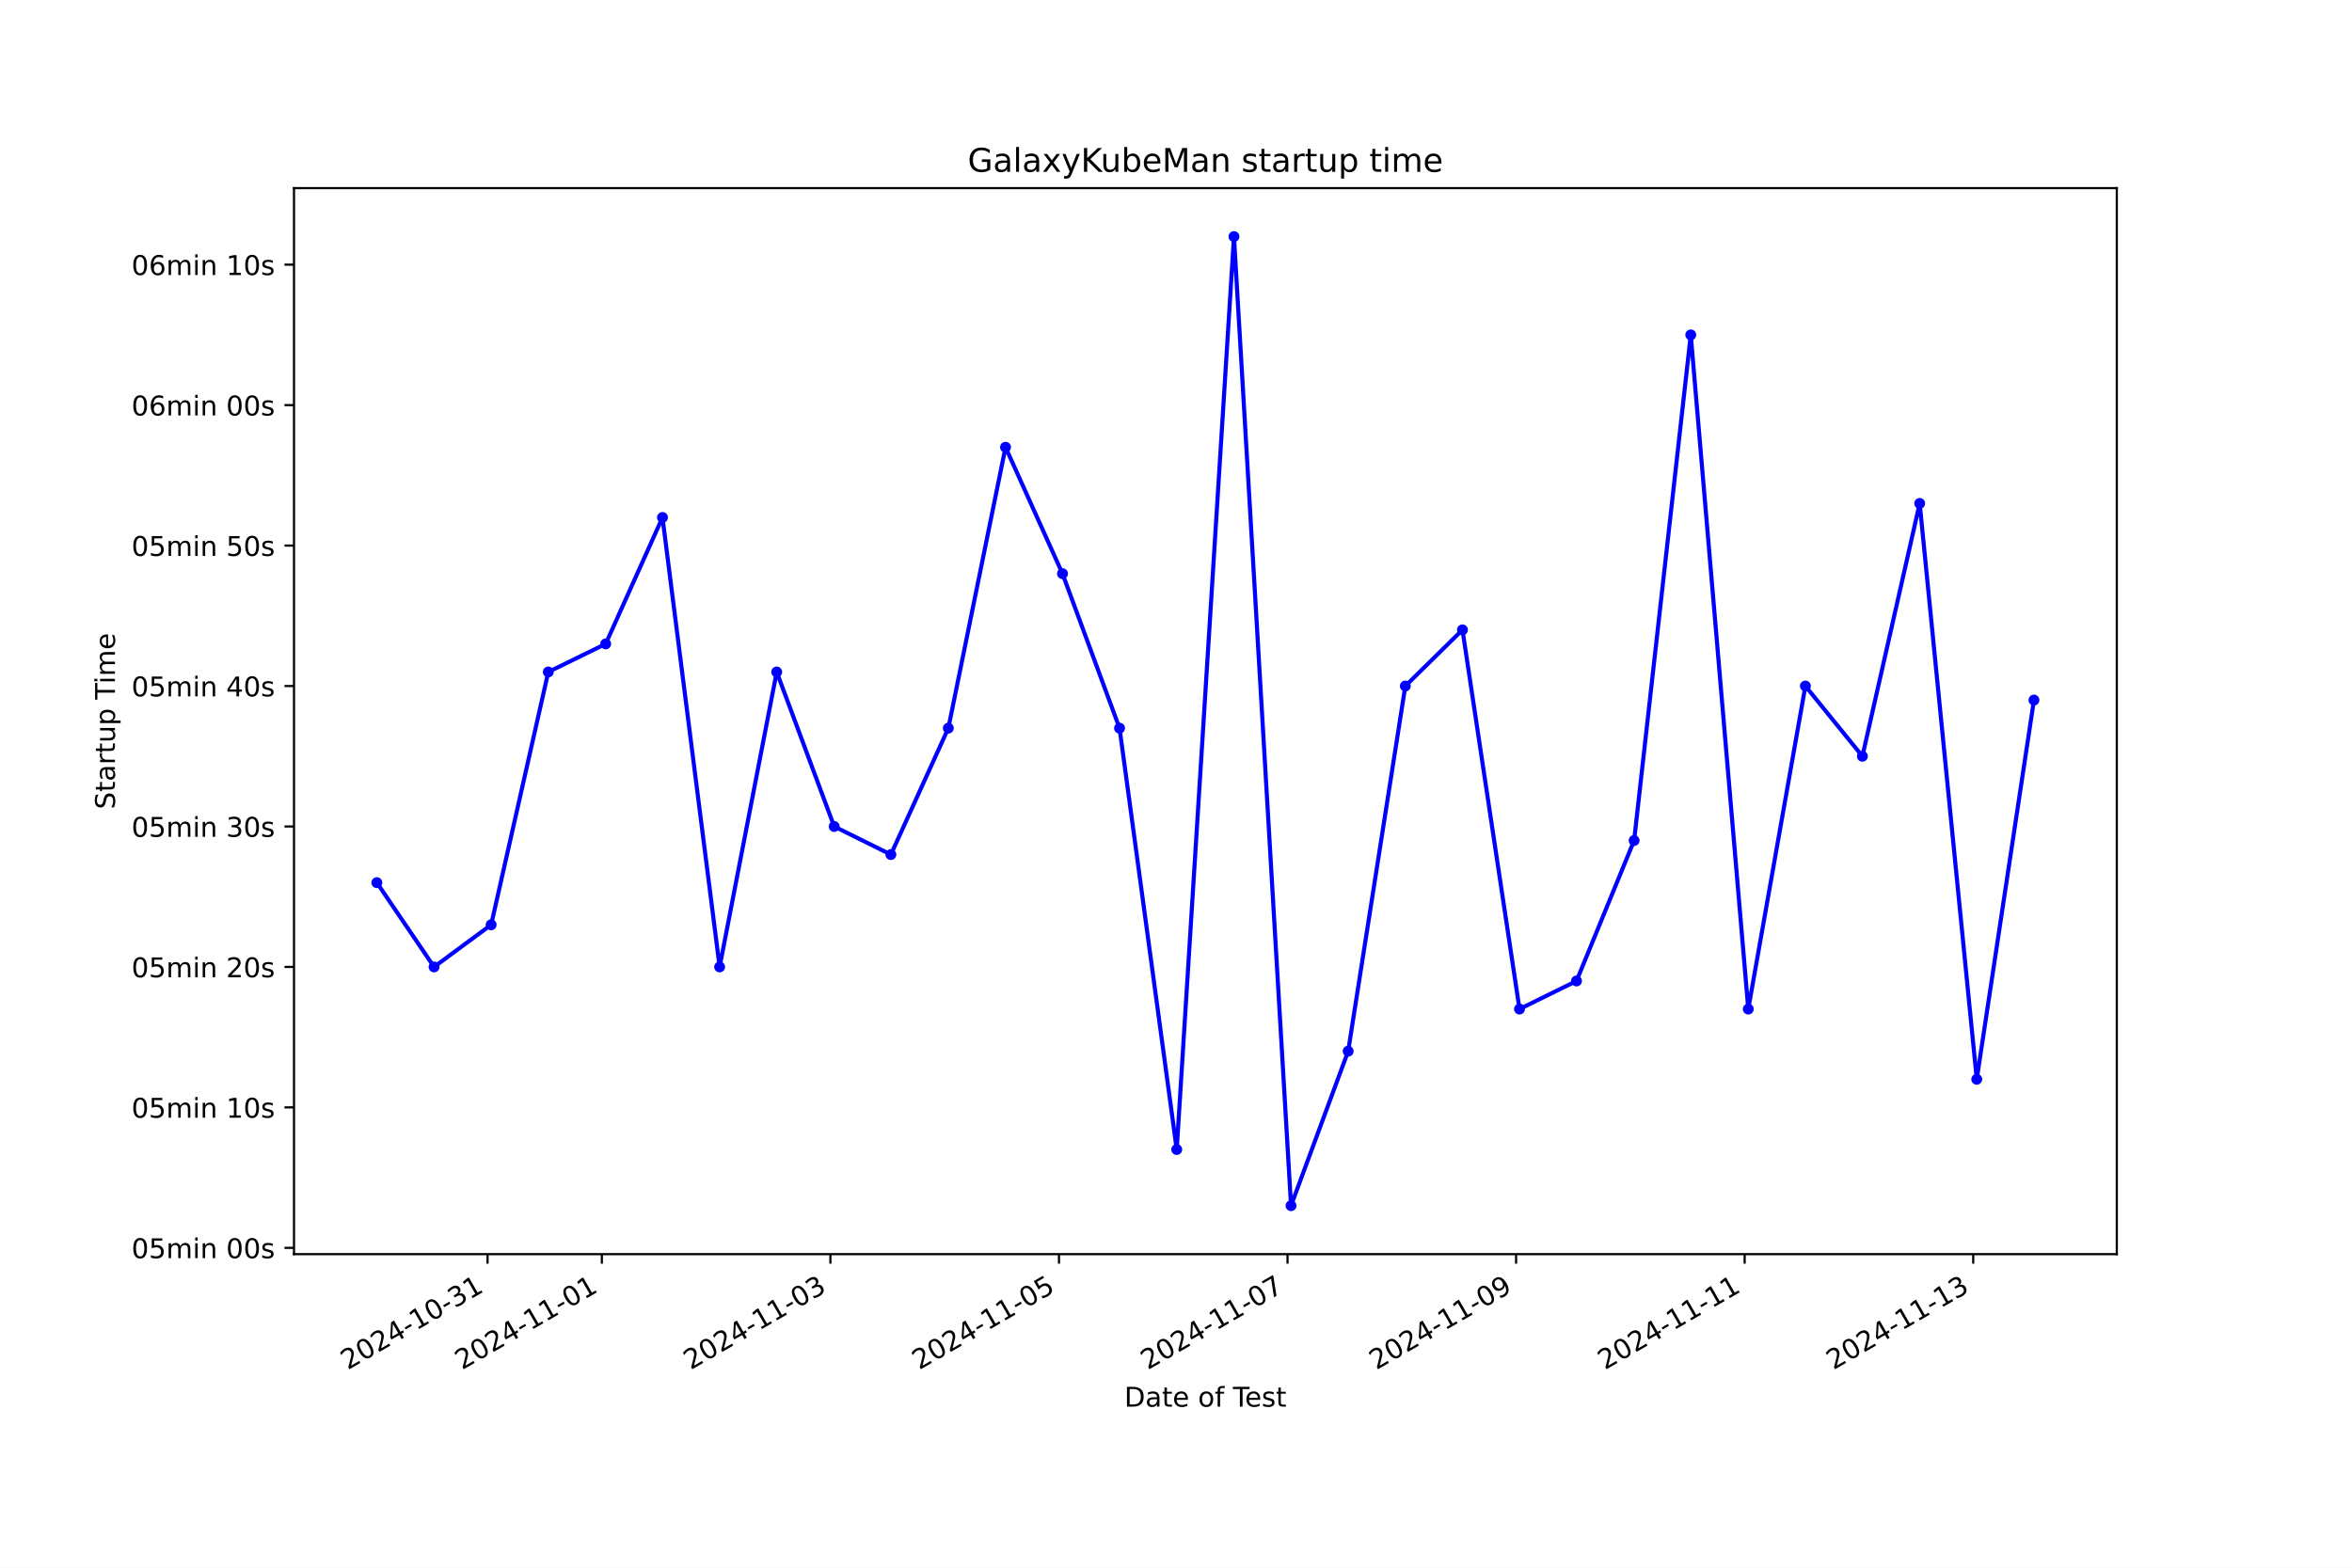
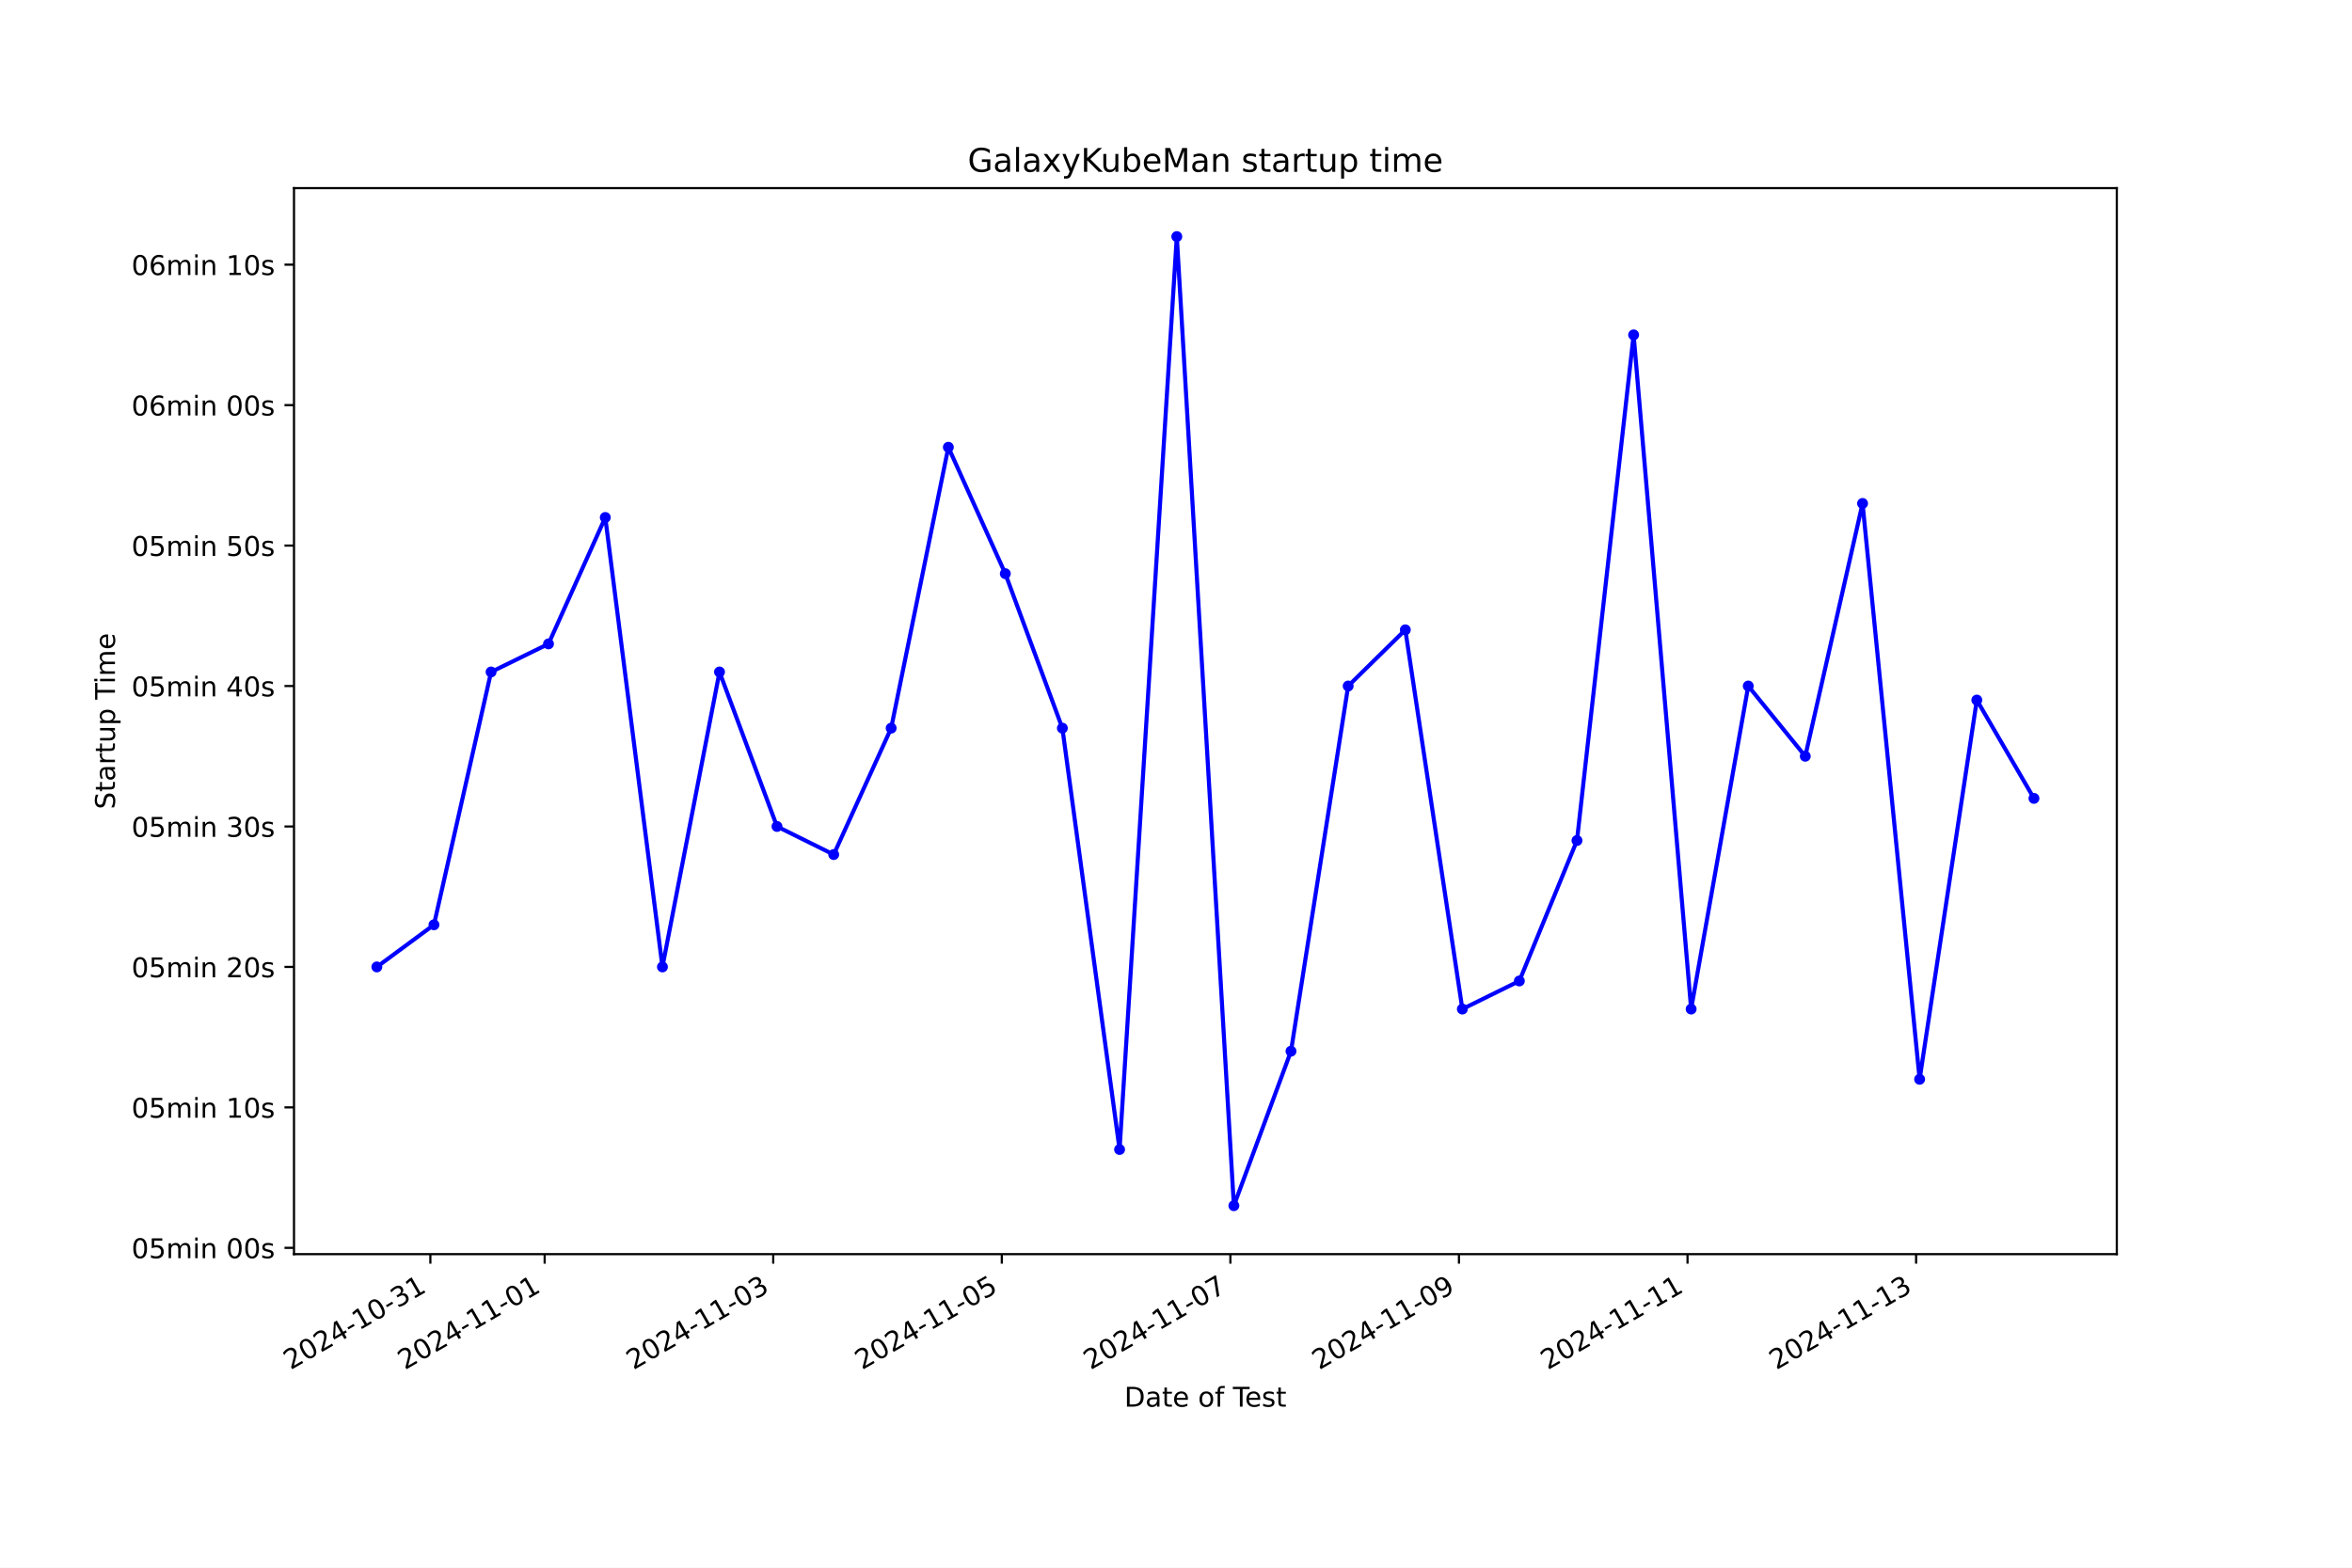
<svg xmlns="http://www.w3.org/2000/svg" xmlns:xlink="http://www.w3.org/1999/xlink" width="864pt" height="576pt" viewBox="0 0 864 576" version="1.1">
  <defs>
    <style type="text/css">*{stroke-linejoin: round; stroke-linecap: butt}</style>
  </defs>
  <g id="figure_1">
    <g id="patch_1">
      <path d="M 0 576  L 864 576  L 864 0  L 0 0  z " style="fill: #ffffff" />
    </g>
    <g id="axes_1">
      <g id="patch_2">
        <path d="M 108 460.8  L 777.6 460.8  L 777.6 69.12  L 108 69.12  z " style="fill: #ffffff" />
      </g>
      <g id="matplotlib.axis_1">
        <g id="xtick_1">
          <g id="line2d_1">
            <defs>
-               <path id="mef3ad60c32" d="M 0 0  L 0 3.5  " style="stroke: #000000; stroke-width: 0.8" />
+               <path id="m9aad380faa" d="M 0 0  L 0 3.5  " style="stroke: #000000; stroke-width: 0.8" />
            </defs>
            <g>
-               <use xlink:href="#mef3ad60c32" x="179.105" y="460.8" style="stroke: #000000; stroke-width: 0.8" />
+               <use xlink:href="#m9aad380faa" x="158.092" y="460.8" style="stroke: #000000; stroke-width: 0.8" />
            </g>
          </g>
          <g id="text_1">
-             <g transform="translate(127.7352 503.4383) rotate(-30) scale(0.1 -0.1)">
+             <g transform="translate(106.7223 503.4383) rotate(-30) scale(0.1 -0.1)">
              <defs>
                <path id="DejaVuSans-32" d="M 1228 531  L 3431 531  L 3431 0  L 469 0  L 469 531  Q 828 903 1448 1529  Q 2069 2156 2228 2338  Q 2531 2678 2651 2914  Q 2772 3150 2772 3378  Q 2772 3750 2511 3984  Q 2250 4219 1831 4219  Q 1534 4219 1204 4116  Q 875 4013 500 3803  L 500 4441  Q 881 4594 1212 4672  Q 1544 4750 1819 4750  Q 2544 4750 2975 4387  Q 3406 4025 3406 3419  Q 3406 3131 3298 2873  Q 3191 2616 2906 2266  Q 2828 2175 2409 1742  Q 1991 1309 1228 531  z " transform="scale(0.015625)" />
                <path id="DejaVuSans-30" d="M 2034 4250  Q 1547 4250 1301 3770  Q 1056 3291 1056 2328  Q 1056 1369 1301 889  Q 1547 409 2034 409  Q 2525 409 2770 889  Q 3016 1369 3016 2328  Q 3016 3291 2770 3770  Q 2525 4250 2034 4250  z M 2034 4750  Q 2819 4750 3233 4129  Q 3647 3509 3647 2328  Q 3647 1150 3233 529  Q 2819 -91 2034 -91  Q 1250 -91 836 529  Q 422 1150 422 2328  Q 422 3509 836 4129  Q 1250 4750 2034 4750  z " transform="scale(0.015625)" />
                <path id="DejaVuSans-34" d="M 2419 4116  L 825 1625  L 2419 1625  L 2419 4116  z M 2253 4666  L 3047 4666  L 3047 1625  L 3713 1625  L 3713 1100  L 3047 1100  L 3047 0  L 2419 0  L 2419 1100  L 313 1100  L 313 1709  L 2253 4666  z " transform="scale(0.015625)" />
                <path id="DejaVuSans-2d" d="M 313 2009  L 1997 2009  L 1997 1497  L 313 1497  L 313 2009  z " transform="scale(0.015625)" />
                <path id="DejaVuSans-31" d="M 794 531  L 1825 531  L 1825 4091  L 703 3866  L 703 4441  L 1819 4666  L 2450 4666  L 2450 531  L 3481 531  L 3481 0  L 794 0  L 794 531  z " transform="scale(0.015625)" />
                <path id="DejaVuSans-33" d="M 2597 2516  Q 3050 2419 3304 2112  Q 3559 1806 3559 1356  Q 3559 666 3084 287  Q 2609 -91 1734 -91  Q 1441 -91 1130 -33  Q 819 25 488 141  L 488 750  Q 750 597 1062 519  Q 1375 441 1716 441  Q 2309 441 2620 675  Q 2931 909 2931 1356  Q 2931 1769 2642 2001  Q 2353 2234 1838 2234  L 1294 2234  L 1294 2753  L 1863 2753  Q 2328 2753 2575 2939  Q 2822 3125 2822 3475  Q 2822 3834 2567 4026  Q 2313 4219 1838 4219  Q 1578 4219 1281 4162  Q 984 4106 628 3988  L 628 4550  Q 988 4650 1302 4700  Q 1616 4750 1894 4750  Q 2613 4750 3031 4423  Q 3450 4097 3450 3541  Q 3450 3153 3228 2886  Q 3006 2619 2597 2516  z " transform="scale(0.015625)" />
              </defs>
              <use xlink:href="#DejaVuSans-32" />
              <use xlink:href="#DejaVuSans-30" x="63.623" />
              <use xlink:href="#DejaVuSans-32" x="127.246" />
              <use xlink:href="#DejaVuSans-34" x="190.869" />
              <use xlink:href="#DejaVuSans-2d" x="254.492" />
              <use xlink:href="#DejaVuSans-31" x="290.576" />
              <use xlink:href="#DejaVuSans-30" x="354.199" />
              <use xlink:href="#DejaVuSans-2d" x="417.822" />
              <use xlink:href="#DejaVuSans-33" x="453.906" />
              <use xlink:href="#DejaVuSans-31" x="517.529" />
            </g>
          </g>
        </g>
        <g id="xtick_2">
          <g id="line2d_2">
            <g>
-               <use xlink:href="#mef3ad60c32" x="221.086" y="460.8" style="stroke: #000000; stroke-width: 0.8" />
+               <use xlink:href="#m9aad380faa" x="200.075" y="460.8" style="stroke: #000000; stroke-width: 0.8" />
            </g>
          </g>
          <g id="text_2">
-             <g transform="translate(169.7164 503.4383) rotate(-30) scale(0.1 -0.1)">
+             <g transform="translate(148.7057 503.4383) rotate(-30) scale(0.1 -0.1)">
              <use xlink:href="#DejaVuSans-32" />
              <use xlink:href="#DejaVuSans-30" x="63.623" />
              <use xlink:href="#DejaVuSans-32" x="127.246" />
              <use xlink:href="#DejaVuSans-34" x="190.869" />
              <use xlink:href="#DejaVuSans-2d" x="254.492" />
              <use xlink:href="#DejaVuSans-31" x="290.576" />
              <use xlink:href="#DejaVuSans-31" x="354.199" />
              <use xlink:href="#DejaVuSans-2d" x="417.822" />
              <use xlink:href="#DejaVuSans-30" x="453.906" />
              <use xlink:href="#DejaVuSans-31" x="517.529" />
            </g>
          </g>
        </g>
        <g id="xtick_3">
          <g id="line2d_3">
            <g>
-               <use xlink:href="#mef3ad60c32" x="305.048" y="460.8" style="stroke: #000000; stroke-width: 0.8" />
+               <use xlink:href="#m9aad380faa" x="284.042" y="460.8" style="stroke: #000000; stroke-width: 0.8" />
            </g>
          </g>
          <g id="text_3">
-             <g transform="translate(253.6788 503.4383) rotate(-30) scale(0.1 -0.1)">
+             <g transform="translate(232.6725 503.4383) rotate(-30) scale(0.1 -0.1)">
              <use xlink:href="#DejaVuSans-32" />
              <use xlink:href="#DejaVuSans-30" x="63.623" />
              <use xlink:href="#DejaVuSans-32" x="127.246" />
              <use xlink:href="#DejaVuSans-34" x="190.869" />
              <use xlink:href="#DejaVuSans-2d" x="254.492" />
              <use xlink:href="#DejaVuSans-31" x="290.576" />
              <use xlink:href="#DejaVuSans-31" x="354.199" />
              <use xlink:href="#DejaVuSans-2d" x="417.822" />
              <use xlink:href="#DejaVuSans-30" x="453.906" />
              <use xlink:href="#DejaVuSans-33" x="517.529" />
            </g>
          </g>
        </g>
        <g id="xtick_4">
          <g id="line2d_4">
            <g>
-               <use xlink:href="#mef3ad60c32" x="389.011" y="460.8" style="stroke: #000000; stroke-width: 0.8" />
+               <use xlink:href="#m9aad380faa" x="368.009" y="460.8" style="stroke: #000000; stroke-width: 0.8" />
            </g>
          </g>
          <g id="text_4">
-             <g transform="translate(337.6412 503.4383) rotate(-30) scale(0.1 -0.1)">
+             <g transform="translate(316.6394 503.4383) rotate(-30) scale(0.1 -0.1)">
              <defs>
                <path id="DejaVuSans-35" d="M 691 4666  L 3169 4666  L 3169 4134  L 1269 4134  L 1269 2991  Q 1406 3038 1543 3061  Q 1681 3084 1819 3084  Q 2600 3084 3056 2656  Q 3513 2228 3513 1497  Q 3513 744 3044 326  Q 2575 -91 1722 -91  Q 1428 -91 1123 -41  Q 819 9 494 109  L 494 744  Q 775 591 1075 516  Q 1375 441 1709 441  Q 2250 441 2565 725  Q 2881 1009 2881 1497  Q 2881 1984 2565 2268  Q 2250 2553 1709 2553  Q 1456 2553 1204 2497  Q 953 2441 691 2322  L 691 4666  z " transform="scale(0.015625)" />
              </defs>
              <use xlink:href="#DejaVuSans-32" />
              <use xlink:href="#DejaVuSans-30" x="63.623" />
              <use xlink:href="#DejaVuSans-32" x="127.246" />
              <use xlink:href="#DejaVuSans-34" x="190.869" />
              <use xlink:href="#DejaVuSans-2d" x="254.492" />
              <use xlink:href="#DejaVuSans-31" x="290.576" />
              <use xlink:href="#DejaVuSans-31" x="354.199" />
              <use xlink:href="#DejaVuSans-2d" x="417.822" />
              <use xlink:href="#DejaVuSans-30" x="453.906" />
              <use xlink:href="#DejaVuSans-35" x="517.529" />
            </g>
          </g>
        </g>
        <g id="xtick_5">
          <g id="line2d_5">
            <g>
-               <use xlink:href="#mef3ad60c32" x="472.973" y="460.8" style="stroke: #000000; stroke-width: 0.8" />
+               <use xlink:href="#m9aad380faa" x="451.976" y="460.8" style="stroke: #000000; stroke-width: 0.8" />
            </g>
          </g>
          <g id="text_5">
-             <g transform="translate(421.6036 503.4383) rotate(-30) scale(0.1 -0.1)">
+             <g transform="translate(400.6062 503.4383) rotate(-30) scale(0.1 -0.1)">
              <defs>
                <path id="DejaVuSans-37" d="M 525 4666  L 3525 4666  L 3525 4397  L 1831 0  L 1172 0  L 2766 4134  L 525 4134  L 525 4666  z " transform="scale(0.015625)" />
              </defs>
              <use xlink:href="#DejaVuSans-32" />
              <use xlink:href="#DejaVuSans-30" x="63.623" />
              <use xlink:href="#DejaVuSans-32" x="127.246" />
              <use xlink:href="#DejaVuSans-34" x="190.869" />
              <use xlink:href="#DejaVuSans-2d" x="254.492" />
              <use xlink:href="#DejaVuSans-31" x="290.576" />
              <use xlink:href="#DejaVuSans-31" x="354.199" />
              <use xlink:href="#DejaVuSans-2d" x="417.822" />
              <use xlink:href="#DejaVuSans-30" x="453.906" />
              <use xlink:href="#DejaVuSans-37" x="517.529" />
            </g>
          </g>
        </g>
        <g id="xtick_6">
          <g id="line2d_6">
            <g>
-               <use xlink:href="#mef3ad60c32" x="556.935" y="460.8" style="stroke: #000000; stroke-width: 0.8" />
+               <use xlink:href="#m9aad380faa" x="535.942" y="460.8" style="stroke: #000000; stroke-width: 0.8" />
            </g>
          </g>
          <g id="text_6">
-             <g transform="translate(505.5659 503.4383) rotate(-30) scale(0.1 -0.1)">
+             <g transform="translate(484.573 503.4383) rotate(-30) scale(0.1 -0.1)">
              <defs>
                <path id="DejaVuSans-39" d="M 703 97  L 703 672  Q 941 559 1184 500  Q 1428 441 1663 441  Q 2288 441 2617 861  Q 2947 1281 2994 2138  Q 2813 1869 2534 1725  Q 2256 1581 1919 1581  Q 1219 1581 811 2004  Q 403 2428 403 3163  Q 403 3881 828 4315  Q 1253 4750 1959 4750  Q 2769 4750 3195 4129  Q 3622 3509 3622 2328  Q 3622 1225 3098 567  Q 2575 -91 1691 -91  Q 1453 -91 1209 -44  Q 966 3 703 97  z M 1959 2075  Q 2384 2075 2632 2365  Q 2881 2656 2881 3163  Q 2881 3666 2632 3958  Q 2384 4250 1959 4250  Q 1534 4250 1286 3958  Q 1038 3666 1038 3163  Q 1038 2656 1286 2365  Q 1534 2075 1959 2075  z " transform="scale(0.015625)" />
              </defs>
              <use xlink:href="#DejaVuSans-32" />
              <use xlink:href="#DejaVuSans-30" x="63.623" />
              <use xlink:href="#DejaVuSans-32" x="127.246" />
              <use xlink:href="#DejaVuSans-34" x="190.869" />
              <use xlink:href="#DejaVuSans-2d" x="254.492" />
              <use xlink:href="#DejaVuSans-31" x="290.576" />
              <use xlink:href="#DejaVuSans-31" x="354.199" />
              <use xlink:href="#DejaVuSans-2d" x="417.822" />
              <use xlink:href="#DejaVuSans-30" x="453.906" />
              <use xlink:href="#DejaVuSans-39" x="517.529" />
            </g>
          </g>
        </g>
        <g id="xtick_7">
          <g id="line2d_7">
            <g>
-               <use xlink:href="#mef3ad60c32" x="640.898" y="460.8" style="stroke: #000000; stroke-width: 0.8" />
+               <use xlink:href="#m9aad380faa" x="619.909" y="460.8" style="stroke: #000000; stroke-width: 0.8" />
            </g>
          </g>
          <g id="text_7">
-             <g transform="translate(589.5283 503.4383) rotate(-30) scale(0.1 -0.1)">
+             <g transform="translate(568.5398 503.4383) rotate(-30) scale(0.1 -0.1)">
              <use xlink:href="#DejaVuSans-32" />
              <use xlink:href="#DejaVuSans-30" x="63.623" />
              <use xlink:href="#DejaVuSans-32" x="127.246" />
              <use xlink:href="#DejaVuSans-34" x="190.869" />
              <use xlink:href="#DejaVuSans-2d" x="254.492" />
              <use xlink:href="#DejaVuSans-31" x="290.576" />
              <use xlink:href="#DejaVuSans-31" x="354.199" />
              <use xlink:href="#DejaVuSans-2d" x="417.822" />
              <use xlink:href="#DejaVuSans-31" x="453.906" />
              <use xlink:href="#DejaVuSans-31" x="517.529" />
            </g>
          </g>
        </g>
        <g id="xtick_8">
          <g id="line2d_8">
            <g>
-               <use xlink:href="#mef3ad60c32" x="724.86" y="460.8" style="stroke: #000000; stroke-width: 0.8" />
+               <use xlink:href="#m9aad380faa" x="703.876" y="460.8" style="stroke: #000000; stroke-width: 0.8" />
            </g>
          </g>
          <g id="text_8">
-             <g transform="translate(673.4907 503.4383) rotate(-30) scale(0.1 -0.1)">
+             <g transform="translate(652.5066 503.4383) rotate(-30) scale(0.1 -0.1)">
              <use xlink:href="#DejaVuSans-32" />
              <use xlink:href="#DejaVuSans-30" x="63.623" />
              <use xlink:href="#DejaVuSans-32" x="127.246" />
              <use xlink:href="#DejaVuSans-34" x="190.869" />
              <use xlink:href="#DejaVuSans-2d" x="254.492" />
              <use xlink:href="#DejaVuSans-31" x="290.576" />
              <use xlink:href="#DejaVuSans-31" x="354.199" />
              <use xlink:href="#DejaVuSans-2d" x="417.822" />
              <use xlink:href="#DejaVuSans-31" x="453.906" />
              <use xlink:href="#DejaVuSans-33" x="517.529" />
            </g>
          </g>
        </g>
        <g id="text_9">
          <g transform="translate(413.0063 516.8378) scale(0.1 -0.1)">
            <defs>
              <path id="DejaVuSans-44" d="M 1259 4147  L 1259 519  L 2022 519  Q 2988 519 3436 956  Q 3884 1394 3884 2338  Q 3884 3275 3436 3711  Q 2988 4147 2022 4147  L 1259 4147  z M 628 4666  L 1925 4666  Q 3281 4666 3915 4102  Q 4550 3538 4550 2338  Q 4550 1131 3912 565  Q 3275 0 1925 0  L 628 0  L 628 4666  z " transform="scale(0.015625)" />
              <path id="DejaVuSans-61" d="M 2194 1759  Q 1497 1759 1228 1600  Q 959 1441 959 1056  Q 959 750 1161 570  Q 1363 391 1709 391  Q 2188 391 2477 730  Q 2766 1069 2766 1631  L 2766 1759  L 2194 1759  z M 3341 1997  L 3341 0  L 2766 0  L 2766 531  Q 2569 213 2275 61  Q 1981 -91 1556 -91  Q 1019 -91 701 211  Q 384 513 384 1019  Q 384 1609 779 1909  Q 1175 2209 1959 2209  L 2766 2209  L 2766 2266  Q 2766 2663 2505 2880  Q 2244 3097 1772 3097  Q 1472 3097 1187 3025  Q 903 2953 641 2809  L 641 3341  Q 956 3463 1253 3523  Q 1550 3584 1831 3584  Q 2591 3584 2966 3190  Q 3341 2797 3341 1997  z " transform="scale(0.015625)" />
              <path id="DejaVuSans-74" d="M 1172 4494  L 1172 3500  L 2356 3500  L 2356 3053  L 1172 3053  L 1172 1153  Q 1172 725 1289 603  Q 1406 481 1766 481  L 2356 481  L 2356 0  L 1766 0  Q 1100 0 847 248  Q 594 497 594 1153  L 594 3053  L 172 3053  L 172 3500  L 594 3500  L 594 4494  L 1172 4494  z " transform="scale(0.015625)" />
              <path id="DejaVuSans-65" d="M 3597 1894  L 3597 1613  L 953 1613  Q 991 1019 1311 708  Q 1631 397 2203 397  Q 2534 397 2845 478  Q 3156 559 3463 722  L 3463 178  Q 3153 47 2828 -22  Q 2503 -91 2169 -91  Q 1331 -91 842 396  Q 353 884 353 1716  Q 353 2575 817 3079  Q 1281 3584 2069 3584  Q 2775 3584 3186 3129  Q 3597 2675 3597 1894  z M 3022 2063  Q 3016 2534 2758 2815  Q 2500 3097 2075 3097  Q 1594 3097 1305 2825  Q 1016 2553 972 2059  L 3022 2063  z " transform="scale(0.015625)" />
              <path id="DejaVuSans-20" transform="scale(0.015625)" />
              <path id="DejaVuSans-6f" d="M 1959 3097  Q 1497 3097 1228 2736  Q 959 2375 959 1747  Q 959 1119 1226 758  Q 1494 397 1959 397  Q 2419 397 2687 759  Q 2956 1122 2956 1747  Q 2956 2369 2687 2733  Q 2419 3097 1959 3097  z M 1959 3584  Q 2709 3584 3137 3096  Q 3566 2609 3566 1747  Q 3566 888 3137 398  Q 2709 -91 1959 -91  Q 1206 -91 779 398  Q 353 888 353 1747  Q 353 2609 779 3096  Q 1206 3584 1959 3584  z " transform="scale(0.015625)" />
              <path id="DejaVuSans-66" d="M 2375 4863  L 2375 4384  L 1825 4384  Q 1516 4384 1395 4259  Q 1275 4134 1275 3809  L 1275 3500  L 2222 3500  L 2222 3053  L 1275 3053  L 1275 0  L 697 0  L 697 3053  L 147 3053  L 147 3500  L 697 3500  L 697 3744  Q 697 4328 969 4595  Q 1241 4863 1831 4863  L 2375 4863  z " transform="scale(0.015625)" />
              <path id="DejaVuSans-54" d="M -19 4666  L 3928 4666  L 3928 4134  L 2272 4134  L 2272 0  L 1638 0  L 1638 4134  L -19 4134  L -19 4666  z " transform="scale(0.015625)" />
              <path id="DejaVuSans-73" d="M 2834 3397  L 2834 2853  Q 2591 2978 2328 3040  Q 2066 3103 1784 3103  Q 1356 3103 1142 2972  Q 928 2841 928 2578  Q 928 2378 1081 2264  Q 1234 2150 1697 2047  L 1894 2003  Q 2506 1872 2764 1633  Q 3022 1394 3022 966  Q 3022 478 2636 193  Q 2250 -91 1575 -91  Q 1294 -91 989 -36  Q 684 19 347 128  L 347 722  Q 666 556 975 473  Q 1284 391 1588 391  Q 1994 391 2212 530  Q 2431 669 2431 922  Q 2431 1156 2273 1281  Q 2116 1406 1581 1522  L 1381 1569  Q 847 1681 609 1914  Q 372 2147 372 2553  Q 372 3047 722 3315  Q 1072 3584 1716 3584  Q 2034 3584 2315 3537  Q 2597 3491 2834 3397  z " transform="scale(0.015625)" />
            </defs>
            <use xlink:href="#DejaVuSans-44" />
            <use xlink:href="#DejaVuSans-61" x="77.002" />
            <use xlink:href="#DejaVuSans-74" x="138.281" />
            <use xlink:href="#DejaVuSans-65" x="177.49" />
            <use xlink:href="#DejaVuSans-20" x="239.014" />
            <use xlink:href="#DejaVuSans-6f" x="270.801" />
            <use xlink:href="#DejaVuSans-66" x="331.982" />
            <use xlink:href="#DejaVuSans-20" x="367.188" />
            <use xlink:href="#DejaVuSans-54" x="398.975" />
            <use xlink:href="#DejaVuSans-65" x="443.059" />
            <use xlink:href="#DejaVuSans-73" x="504.582" />
            <use xlink:href="#DejaVuSans-74" x="556.682" />
          </g>
        </g>
      </g>
      <g id="matplotlib.axis_2">
        <g id="ytick_1">
          <g id="line2d_9">
            <defs>
-               <path id="m9af264b11c" d="M 0 0  L -3.5 0  " style="stroke: #000000; stroke-width: 0.8" />
+               <path id="ma26733ba04" d="M 0 0  L -3.5 0  " style="stroke: #000000; stroke-width: 0.8" />
            </defs>
            <g>
-               <use xlink:href="#m9af264b11c" x="108" y="458.478" style="stroke: #000000; stroke-width: 0.8" />
+               <use xlink:href="#ma26733ba04" x="108" y="458.478" style="stroke: #000000; stroke-width: 0.8" />
            </g>
          </g>
          <g id="text_10">
            <g transform="translate(48.30625 462.277) scale(0.1 -0.1)">
              <defs>
                <path id="DejaVuSans-6d" d="M 3328 2828  Q 3544 3216 3844 3400  Q 4144 3584 4550 3584  Q 5097 3584 5394 3201  Q 5691 2819 5691 2113  L 5691 0  L 5113 0  L 5113 2094  Q 5113 2597 4934 2840  Q 4756 3084 4391 3084  Q 3944 3084 3684 2787  Q 3425 2491 3425 1978  L 3425 0  L 2847 0  L 2847 2094  Q 2847 2600 2669 2842  Q 2491 3084 2119 3084  Q 1678 3084 1418 2786  Q 1159 2488 1159 1978  L 1159 0  L 581 0  L 581 3500  L 1159 3500  L 1159 2956  Q 1356 3278 1631 3431  Q 1906 3584 2284 3584  Q 2666 3584 2933 3390  Q 3200 3197 3328 2828  z " transform="scale(0.015625)" />
                <path id="DejaVuSans-69" d="M 603 3500  L 1178 3500  L 1178 0  L 603 0  L 603 3500  z M 603 4863  L 1178 4863  L 1178 4134  L 603 4134  L 603 4863  z " transform="scale(0.015625)" />
                <path id="DejaVuSans-6e" d="M 3513 2113  L 3513 0  L 2938 0  L 2938 2094  Q 2938 2591 2744 2837  Q 2550 3084 2163 3084  Q 1697 3084 1428 2787  Q 1159 2491 1159 1978  L 1159 0  L 581 0  L 581 3500  L 1159 3500  L 1159 2956  Q 1366 3272 1645 3428  Q 1925 3584 2291 3584  Q 2894 3584 3203 3211  Q 3513 2838 3513 2113  z " transform="scale(0.015625)" />
              </defs>
              <use xlink:href="#DejaVuSans-30" />
              <use xlink:href="#DejaVuSans-35" x="63.623" />
              <use xlink:href="#DejaVuSans-6d" x="127.246" />
              <use xlink:href="#DejaVuSans-69" x="224.658" />
              <use xlink:href="#DejaVuSans-6e" x="252.441" />
              <use xlink:href="#DejaVuSans-20" x="315.82" />
              <use xlink:href="#DejaVuSans-30" x="347.607" />
              <use xlink:href="#DejaVuSans-30" x="411.23" />
              <use xlink:href="#DejaVuSans-73" x="474.854" />
            </g>
          </g>
        </g>
        <g id="ytick_2">
          <g id="line2d_10">
            <g>
-               <use xlink:href="#m9af264b11c" x="108" y="406.873" style="stroke: #000000; stroke-width: 0.8" />
+               <use xlink:href="#ma26733ba04" x="108" y="406.873" style="stroke: #000000; stroke-width: 0.8" />
            </g>
          </g>
          <g id="text_11">
            <g transform="translate(48.30625 410.6723) scale(0.1 -0.1)">
              <use xlink:href="#DejaVuSans-30" />
              <use xlink:href="#DejaVuSans-35" x="63.623" />
              <use xlink:href="#DejaVuSans-6d" x="127.246" />
              <use xlink:href="#DejaVuSans-69" x="224.658" />
              <use xlink:href="#DejaVuSans-6e" x="252.441" />
              <use xlink:href="#DejaVuSans-20" x="315.82" />
              <use xlink:href="#DejaVuSans-31" x="347.607" />
              <use xlink:href="#DejaVuSans-30" x="411.23" />
              <use xlink:href="#DejaVuSans-73" x="474.854" />
            </g>
          </g>
        </g>
        <g id="ytick_3">
          <g id="line2d_11">
            <g>
-               <use xlink:href="#m9af264b11c" x="108" y="355.268" style="stroke: #000000; stroke-width: 0.8" />
+               <use xlink:href="#ma26733ba04" x="108" y="355.268" style="stroke: #000000; stroke-width: 0.8" />
            </g>
          </g>
          <g id="text_12">
            <g transform="translate(48.30625 359.0675) scale(0.1 -0.1)">
              <use xlink:href="#DejaVuSans-30" />
              <use xlink:href="#DejaVuSans-35" x="63.623" />
              <use xlink:href="#DejaVuSans-6d" x="127.246" />
              <use xlink:href="#DejaVuSans-69" x="224.658" />
              <use xlink:href="#DejaVuSans-6e" x="252.441" />
              <use xlink:href="#DejaVuSans-20" x="315.82" />
              <use xlink:href="#DejaVuSans-32" x="347.607" />
              <use xlink:href="#DejaVuSans-30" x="411.23" />
              <use xlink:href="#DejaVuSans-73" x="474.854" />
            </g>
          </g>
        </g>
        <g id="ytick_4">
          <g id="line2d_12">
            <g>
-               <use xlink:href="#m9af264b11c" x="108" y="303.664" style="stroke: #000000; stroke-width: 0.8" />
+               <use xlink:href="#ma26733ba04" x="108" y="303.664" style="stroke: #000000; stroke-width: 0.8" />
            </g>
          </g>
          <g id="text_13">
            <g transform="translate(48.30625 307.4628) scale(0.1 -0.1)">
              <use xlink:href="#DejaVuSans-30" />
              <use xlink:href="#DejaVuSans-35" x="63.623" />
              <use xlink:href="#DejaVuSans-6d" x="127.246" />
              <use xlink:href="#DejaVuSans-69" x="224.658" />
              <use xlink:href="#DejaVuSans-6e" x="252.441" />
              <use xlink:href="#DejaVuSans-20" x="315.82" />
              <use xlink:href="#DejaVuSans-33" x="347.607" />
              <use xlink:href="#DejaVuSans-30" x="411.23" />
              <use xlink:href="#DejaVuSans-73" x="474.854" />
            </g>
          </g>
        </g>
        <g id="ytick_5">
          <g id="line2d_13">
            <g>
-               <use xlink:href="#m9af264b11c" x="108" y="252.059" style="stroke: #000000; stroke-width: 0.8" />
+               <use xlink:href="#ma26733ba04" x="108" y="252.059" style="stroke: #000000; stroke-width: 0.8" />
            </g>
          </g>
          <g id="text_14">
            <g transform="translate(48.30625 255.858) scale(0.1 -0.1)">
              <use xlink:href="#DejaVuSans-30" />
              <use xlink:href="#DejaVuSans-35" x="63.623" />
              <use xlink:href="#DejaVuSans-6d" x="127.246" />
              <use xlink:href="#DejaVuSans-69" x="224.658" />
              <use xlink:href="#DejaVuSans-6e" x="252.441" />
              <use xlink:href="#DejaVuSans-20" x="315.82" />
              <use xlink:href="#DejaVuSans-34" x="347.607" />
              <use xlink:href="#DejaVuSans-30" x="411.23" />
              <use xlink:href="#DejaVuSans-73" x="474.854" />
            </g>
          </g>
        </g>
        <g id="ytick_6">
          <g id="line2d_14">
            <g>
-               <use xlink:href="#m9af264b11c" x="108" y="200.454" style="stroke: #000000; stroke-width: 0.8" />
+               <use xlink:href="#ma26733ba04" x="108" y="200.454" style="stroke: #000000; stroke-width: 0.8" />
            </g>
          </g>
          <g id="text_15">
            <g transform="translate(48.30625 204.2533) scale(0.1 -0.1)">
              <use xlink:href="#DejaVuSans-30" />
              <use xlink:href="#DejaVuSans-35" x="63.623" />
              <use xlink:href="#DejaVuSans-6d" x="127.246" />
              <use xlink:href="#DejaVuSans-69" x="224.658" />
              <use xlink:href="#DejaVuSans-6e" x="252.441" />
              <use xlink:href="#DejaVuSans-20" x="315.82" />
              <use xlink:href="#DejaVuSans-35" x="347.607" />
              <use xlink:href="#DejaVuSans-30" x="411.23" />
              <use xlink:href="#DejaVuSans-73" x="474.854" />
            </g>
          </g>
        </g>
        <g id="ytick_7">
          <g id="line2d_15">
            <g>
-               <use xlink:href="#m9af264b11c" x="108" y="148.849" style="stroke: #000000; stroke-width: 0.8" />
+               <use xlink:href="#ma26733ba04" x="108" y="148.849" style="stroke: #000000; stroke-width: 0.8" />
            </g>
          </g>
          <g id="text_16">
            <g transform="translate(48.30625 152.6485) scale(0.1 -0.1)">
              <defs>
                <path id="DejaVuSans-36" d="M 2113 2584  Q 1688 2584 1439 2293  Q 1191 2003 1191 1497  Q 1191 994 1439 701  Q 1688 409 2113 409  Q 2538 409 2786 701  Q 3034 994 3034 1497  Q 3034 2003 2786 2293  Q 2538 2584 2113 2584  z M 3366 4563  L 3366 3988  Q 3128 4100 2886 4159  Q 2644 4219 2406 4219  Q 1781 4219 1451 3797  Q 1122 3375 1075 2522  Q 1259 2794 1537 2939  Q 1816 3084 2150 3084  Q 2853 3084 3261 2657  Q 3669 2231 3669 1497  Q 3669 778 3244 343  Q 2819 -91 2113 -91  Q 1303 -91 875 529  Q 447 1150 447 2328  Q 447 3434 972 4092  Q 1497 4750 2381 4750  Q 2619 4750 2861 4703  Q 3103 4656 3366 4563  z " transform="scale(0.015625)" />
              </defs>
              <use xlink:href="#DejaVuSans-30" />
              <use xlink:href="#DejaVuSans-36" x="63.623" />
              <use xlink:href="#DejaVuSans-6d" x="127.246" />
              <use xlink:href="#DejaVuSans-69" x="224.658" />
              <use xlink:href="#DejaVuSans-6e" x="252.441" />
              <use xlink:href="#DejaVuSans-20" x="315.82" />
              <use xlink:href="#DejaVuSans-30" x="347.607" />
              <use xlink:href="#DejaVuSans-30" x="411.23" />
              <use xlink:href="#DejaVuSans-73" x="474.854" />
            </g>
          </g>
        </g>
        <g id="ytick_8">
          <g id="line2d_16">
            <g>
-               <use xlink:href="#m9af264b11c" x="108" y="97.245" style="stroke: #000000; stroke-width: 0.8" />
+               <use xlink:href="#ma26733ba04" x="108" y="97.245" style="stroke: #000000; stroke-width: 0.8" />
            </g>
          </g>
          <g id="text_17">
            <g transform="translate(48.30625 101.0438) scale(0.1 -0.1)">
              <use xlink:href="#DejaVuSans-30" />
              <use xlink:href="#DejaVuSans-36" x="63.623" />
              <use xlink:href="#DejaVuSans-6d" x="127.246" />
              <use xlink:href="#DejaVuSans-69" x="224.658" />
              <use xlink:href="#DejaVuSans-6e" x="252.441" />
              <use xlink:href="#DejaVuSans-20" x="315.82" />
              <use xlink:href="#DejaVuSans-31" x="347.607" />
              <use xlink:href="#DejaVuSans-30" x="411.23" />
              <use xlink:href="#DejaVuSans-73" x="474.854" />
            </g>
          </g>
        </g>
        <g id="text_18">
          <g transform="translate(42.22656 297.3397) rotate(-90) scale(0.1 -0.1)">
            <defs>
              <path id="DejaVuSans-53" d="M 3425 4513  L 3425 3897  Q 3066 4069 2747 4153  Q 2428 4238 2131 4238  Q 1616 4238 1336 4038  Q 1056 3838 1056 3469  Q 1056 3159 1242 3001  Q 1428 2844 1947 2747  L 2328 2669  Q 3034 2534 3370 2195  Q 3706 1856 3706 1288  Q 3706 609 3251 259  Q 2797 -91 1919 -91  Q 1588 -91 1214 -16  Q 841 59 441 206  L 441 856  Q 825 641 1194 531  Q 1563 422 1919 422  Q 2459 422 2753 634  Q 3047 847 3047 1241  Q 3047 1584 2836 1778  Q 2625 1972 2144 2069  L 1759 2144  Q 1053 2284 737 2584  Q 422 2884 422 3419  Q 422 4038 858 4394  Q 1294 4750 2059 4750  Q 2388 4750 2728 4690  Q 3069 4631 3425 4513  z " transform="scale(0.015625)" />
              <path id="DejaVuSans-72" d="M 2631 2963  Q 2534 3019 2420 3045  Q 2306 3072 2169 3072  Q 1681 3072 1420 2755  Q 1159 2438 1159 1844  L 1159 0  L 581 0  L 581 3500  L 1159 3500  L 1159 2956  Q 1341 3275 1631 3429  Q 1922 3584 2338 3584  Q 2397 3584 2469 3576  Q 2541 3569 2628 3553  L 2631 2963  z " transform="scale(0.015625)" />
              <path id="DejaVuSans-75" d="M 544 1381  L 544 3500  L 1119 3500  L 1119 1403  Q 1119 906 1312 657  Q 1506 409 1894 409  Q 2359 409 2629 706  Q 2900 1003 2900 1516  L 2900 3500  L 3475 3500  L 3475 0  L 2900 0  L 2900 538  Q 2691 219 2414 64  Q 2138 -91 1772 -91  Q 1169 -91 856 284  Q 544 659 544 1381  z M 1991 3584  L 1991 3584  z " transform="scale(0.015625)" />
              <path id="DejaVuSans-70" d="M 1159 525  L 1159 -1331  L 581 -1331  L 581 3500  L 1159 3500  L 1159 2969  Q 1341 3281 1617 3432  Q 1894 3584 2278 3584  Q 2916 3584 3314 3078  Q 3713 2572 3713 1747  Q 3713 922 3314 415  Q 2916 -91 2278 -91  Q 1894 -91 1617 61  Q 1341 213 1159 525  z M 3116 1747  Q 3116 2381 2855 2742  Q 2594 3103 2138 3103  Q 1681 3103 1420 2742  Q 1159 2381 1159 1747  Q 1159 1113 1420 752  Q 1681 391 2138 391  Q 2594 391 2855 752  Q 3116 1113 3116 1747  z " transform="scale(0.015625)" />
            </defs>
            <use xlink:href="#DejaVuSans-53" />
            <use xlink:href="#DejaVuSans-74" x="63.477" />
            <use xlink:href="#DejaVuSans-61" x="102.686" />
            <use xlink:href="#DejaVuSans-72" x="163.965" />
            <use xlink:href="#DejaVuSans-74" x="205.078" />
            <use xlink:href="#DejaVuSans-75" x="244.287" />
            <use xlink:href="#DejaVuSans-70" x="307.666" />
            <use xlink:href="#DejaVuSans-20" x="371.143" />
            <use xlink:href="#DejaVuSans-54" x="402.93" />
            <use xlink:href="#DejaVuSans-69" x="460.889" />
            <use xlink:href="#DejaVuSans-6d" x="488.672" />
            <use xlink:href="#DejaVuSans-65" x="586.084" />
          </g>
        </g>
      </g>
      <g id="line2d_17">
-         <path d="M 747.164 257.219  L 726.154 396.552  L 705.191 184.973  L 684.145 277.861  L 663.205 252.059  L 642.223 370.75  L 621.098 123.047  L 600.288 308.824  L 579.123 360.429  L 558.185 370.75  L 537.234 231.417  L 516.242 252.059  L 495.243 386.231  L 474.259 442.996  L 453.293 86.924  L 432.272 422.354  L 411.259 267.54  L 390.301 210.775  L 369.378 164.331  L 348.369 267.54  L 327.264 313.985  L 306.437 303.664  L 285.319 246.898  L 264.354 355.268  L 243.359 190.133  L 222.498 236.577  L 201.412 246.898  L 180.422 339.787  L 159.45 355.268  L 138.436 324.305  " clip-path="url(#p6f5300ea8e)" style="fill: none; stroke: #0000ff; stroke-width: 1.5; stroke-linecap: square" />
+         <path d="M 747.164 293.343  L 726.181 257.219  L 705.17 396.552  L 684.206 184.973  L 663.159 277.861  L 642.217 252.059  L 621.235 370.75  L 600.108 123.047  L 579.298 308.824  L 558.131 360.429  L 537.192 370.75  L 516.24 231.417  L 495.247 252.059  L 474.247 386.231  L 453.262 442.996  L 432.294 86.924  L 411.273 422.354  L 390.258 267.54  L 369.299 210.775  L 348.375 164.331  L 327.365 267.54  L 306.259 313.985  L 285.431 303.664  L 264.311 246.898  L 243.346 355.268  L 222.35 190.133  L 201.488 236.577  L 180.4 246.898  L 159.409 339.787  L 138.436 355.268  " clip-path="url(#pa0e8d02063)" style="fill: none; stroke: #0000ff; stroke-width: 1.5; stroke-linecap: square" />
        <defs>
-           <path id="me809460dbd" d="M 0 1.5  C 0.398 1.5 0.779 1.342 1.061 1.061  C 1.342 0.779 1.5 0.398 1.5 0  C 1.5 -0.398 1.342 -0.779 1.061 -1.061  C 0.779 -1.342 0.398 -1.5 0 -1.5  C -0.398 -1.5 -0.779 -1.342 -1.061 -1.061  C -1.342 -0.779 -1.5 -0.398 -1.5 0  C -1.5 0.398 -1.342 0.779 -1.061 1.061  C -0.779 1.342 -0.398 1.5 0 1.5  z " style="stroke: #0000ff" />
+           <path id="m7bd0f24b34" d="M 0 1.5  C 0.398 1.5 0.779 1.342 1.061 1.061  C 1.342 0.779 1.5 0.398 1.5 0  C 1.5 -0.398 1.342 -0.779 1.061 -1.061  C 0.779 -1.342 0.398 -1.5 0 -1.5  C -0.398 -1.5 -0.779 -1.342 -1.061 -1.061  C -1.342 -0.779 -1.5 -0.398 -1.5 0  C -1.5 0.398 -1.342 0.779 -1.061 1.061  C -0.779 1.342 -0.398 1.5 0 1.5  z " style="stroke: #0000ff" />
        </defs>
-         <g clip-path="url(#p6f5300ea8e)">
-           <use xlink:href="#me809460dbd" x="747.164" y="257.219" style="fill: #0000ff; stroke: #0000ff" />
-           <use xlink:href="#me809460dbd" x="726.154" y="396.552" style="fill: #0000ff; stroke: #0000ff" />
-           <use xlink:href="#me809460dbd" x="705.191" y="184.973" style="fill: #0000ff; stroke: #0000ff" />
-           <use xlink:href="#me809460dbd" x="684.145" y="277.861" style="fill: #0000ff; stroke: #0000ff" />
-           <use xlink:href="#me809460dbd" x="663.205" y="252.059" style="fill: #0000ff; stroke: #0000ff" />
-           <use xlink:href="#me809460dbd" x="642.223" y="370.75" style="fill: #0000ff; stroke: #0000ff" />
-           <use xlink:href="#me809460dbd" x="621.098" y="123.047" style="fill: #0000ff; stroke: #0000ff" />
-           <use xlink:href="#me809460dbd" x="600.288" y="308.824" style="fill: #0000ff; stroke: #0000ff" />
-           <use xlink:href="#me809460dbd" x="579.123" y="360.429" style="fill: #0000ff; stroke: #0000ff" />
-           <use xlink:href="#me809460dbd" x="558.185" y="370.75" style="fill: #0000ff; stroke: #0000ff" />
-           <use xlink:href="#me809460dbd" x="537.234" y="231.417" style="fill: #0000ff; stroke: #0000ff" />
-           <use xlink:href="#me809460dbd" x="516.242" y="252.059" style="fill: #0000ff; stroke: #0000ff" />
-           <use xlink:href="#me809460dbd" x="495.243" y="386.231" style="fill: #0000ff; stroke: #0000ff" />
-           <use xlink:href="#me809460dbd" x="474.259" y="442.996" style="fill: #0000ff; stroke: #0000ff" />
-           <use xlink:href="#me809460dbd" x="453.293" y="86.924" style="fill: #0000ff; stroke: #0000ff" />
-           <use xlink:href="#me809460dbd" x="432.272" y="422.354" style="fill: #0000ff; stroke: #0000ff" />
-           <use xlink:href="#me809460dbd" x="411.259" y="267.54" style="fill: #0000ff; stroke: #0000ff" />
-           <use xlink:href="#me809460dbd" x="390.301" y="210.775" style="fill: #0000ff; stroke: #0000ff" />
-           <use xlink:href="#me809460dbd" x="369.378" y="164.331" style="fill: #0000ff; stroke: #0000ff" />
-           <use xlink:href="#me809460dbd" x="348.369" y="267.54" style="fill: #0000ff; stroke: #0000ff" />
-           <use xlink:href="#me809460dbd" x="327.264" y="313.985" style="fill: #0000ff; stroke: #0000ff" />
-           <use xlink:href="#me809460dbd" x="306.437" y="303.664" style="fill: #0000ff; stroke: #0000ff" />
-           <use xlink:href="#me809460dbd" x="285.319" y="246.898" style="fill: #0000ff; stroke: #0000ff" />
-           <use xlink:href="#me809460dbd" x="264.354" y="355.268" style="fill: #0000ff; stroke: #0000ff" />
-           <use xlink:href="#me809460dbd" x="243.359" y="190.133" style="fill: #0000ff; stroke: #0000ff" />
-           <use xlink:href="#me809460dbd" x="222.498" y="236.577" style="fill: #0000ff; stroke: #0000ff" />
-           <use xlink:href="#me809460dbd" x="201.412" y="246.898" style="fill: #0000ff; stroke: #0000ff" />
-           <use xlink:href="#me809460dbd" x="180.422" y="339.787" style="fill: #0000ff; stroke: #0000ff" />
-           <use xlink:href="#me809460dbd" x="159.45" y="355.268" style="fill: #0000ff; stroke: #0000ff" />
-           <use xlink:href="#me809460dbd" x="138.436" y="324.305" style="fill: #0000ff; stroke: #0000ff" />
+         <g clip-path="url(#pa0e8d02063)">
+           <use xlink:href="#m7bd0f24b34" x="747.164" y="293.343" style="fill: #0000ff; stroke: #0000ff" />
+           <use xlink:href="#m7bd0f24b34" x="726.181" y="257.219" style="fill: #0000ff; stroke: #0000ff" />
+           <use xlink:href="#m7bd0f24b34" x="705.17" y="396.552" style="fill: #0000ff; stroke: #0000ff" />
+           <use xlink:href="#m7bd0f24b34" x="684.206" y="184.973" style="fill: #0000ff; stroke: #0000ff" />
+           <use xlink:href="#m7bd0f24b34" x="663.159" y="277.861" style="fill: #0000ff; stroke: #0000ff" />
+           <use xlink:href="#m7bd0f24b34" x="642.217" y="252.059" style="fill: #0000ff; stroke: #0000ff" />
+           <use xlink:href="#m7bd0f24b34" x="621.235" y="370.75" style="fill: #0000ff; stroke: #0000ff" />
+           <use xlink:href="#m7bd0f24b34" x="600.108" y="123.047" style="fill: #0000ff; stroke: #0000ff" />
+           <use xlink:href="#m7bd0f24b34" x="579.298" y="308.824" style="fill: #0000ff; stroke: #0000ff" />
+           <use xlink:href="#m7bd0f24b34" x="558.131" y="360.429" style="fill: #0000ff; stroke: #0000ff" />
+           <use xlink:href="#m7bd0f24b34" x="537.192" y="370.75" style="fill: #0000ff; stroke: #0000ff" />
+           <use xlink:href="#m7bd0f24b34" x="516.24" y="231.417" style="fill: #0000ff; stroke: #0000ff" />
+           <use xlink:href="#m7bd0f24b34" x="495.247" y="252.059" style="fill: #0000ff; stroke: #0000ff" />
+           <use xlink:href="#m7bd0f24b34" x="474.247" y="386.231" style="fill: #0000ff; stroke: #0000ff" />
+           <use xlink:href="#m7bd0f24b34" x="453.262" y="442.996" style="fill: #0000ff; stroke: #0000ff" />
+           <use xlink:href="#m7bd0f24b34" x="432.294" y="86.924" style="fill: #0000ff; stroke: #0000ff" />
+           <use xlink:href="#m7bd0f24b34" x="411.273" y="422.354" style="fill: #0000ff; stroke: #0000ff" />
+           <use xlink:href="#m7bd0f24b34" x="390.258" y="267.54" style="fill: #0000ff; stroke: #0000ff" />
+           <use xlink:href="#m7bd0f24b34" x="369.299" y="210.775" style="fill: #0000ff; stroke: #0000ff" />
+           <use xlink:href="#m7bd0f24b34" x="348.375" y="164.331" style="fill: #0000ff; stroke: #0000ff" />
+           <use xlink:href="#m7bd0f24b34" x="327.365" y="267.54" style="fill: #0000ff; stroke: #0000ff" />
+           <use xlink:href="#m7bd0f24b34" x="306.259" y="313.985" style="fill: #0000ff; stroke: #0000ff" />
+           <use xlink:href="#m7bd0f24b34" x="285.431" y="303.664" style="fill: #0000ff; stroke: #0000ff" />
+           <use xlink:href="#m7bd0f24b34" x="264.311" y="246.898" style="fill: #0000ff; stroke: #0000ff" />
+           <use xlink:href="#m7bd0f24b34" x="243.346" y="355.268" style="fill: #0000ff; stroke: #0000ff" />
+           <use xlink:href="#m7bd0f24b34" x="222.35" y="190.133" style="fill: #0000ff; stroke: #0000ff" />
+           <use xlink:href="#m7bd0f24b34" x="201.488" y="236.577" style="fill: #0000ff; stroke: #0000ff" />
+           <use xlink:href="#m7bd0f24b34" x="180.4" y="246.898" style="fill: #0000ff; stroke: #0000ff" />
+           <use xlink:href="#m7bd0f24b34" x="159.409" y="339.787" style="fill: #0000ff; stroke: #0000ff" />
+           <use xlink:href="#m7bd0f24b34" x="138.436" y="355.268" style="fill: #0000ff; stroke: #0000ff" />
        </g>
      </g>
      <g id="patch_3">
        <path d="M 108 460.8  L 108 69.12  " style="fill: none; stroke: #000000; stroke-width: 0.8; stroke-linejoin: miter; stroke-linecap: square" />
      </g>
      <g id="patch_4">
        <path d="M 777.6 460.8  L 777.6 69.12  " style="fill: none; stroke: #000000; stroke-width: 0.8; stroke-linejoin: miter; stroke-linecap: square" />
      </g>
      <g id="patch_5">
        <path d="M 108 460.8  L 777.6 460.8  " style="fill: none; stroke: #000000; stroke-width: 0.8; stroke-linejoin: miter; stroke-linecap: square" />
      </g>
      <g id="patch_6">
        <path d="M 108 69.12  L 777.6 69.12  " style="fill: none; stroke: #000000; stroke-width: 0.8; stroke-linejoin: miter; stroke-linecap: square" />
      </g>
      <g id="text_19">
        <g transform="translate(355.4794 63.12) scale(0.12 -0.12)">
          <defs>
            <path id="DejaVuSans-47" d="M 3809 666  L 3809 1919  L 2778 1919  L 2778 2438  L 4434 2438  L 4434 434  Q 4069 175 3628 42  Q 3188 -91 2688 -91  Q 1594 -91 976 548  Q 359 1188 359 2328  Q 359 3472 976 4111  Q 1594 4750 2688 4750  Q 3144 4750 3555 4637  Q 3966 4525 4313 4306  L 4313 3634  Q 3963 3931 3569 4081  Q 3175 4231 2741 4231  Q 1884 4231 1454 3753  Q 1025 3275 1025 2328  Q 1025 1384 1454 906  Q 1884 428 2741 428  Q 3075 428 3337 486  Q 3600 544 3809 666  z " transform="scale(0.015625)" />
            <path id="DejaVuSans-6c" d="M 603 4863  L 1178 4863  L 1178 0  L 603 0  L 603 4863  z " transform="scale(0.015625)" />
            <path id="DejaVuSans-78" d="M 3513 3500  L 2247 1797  L 3578 0  L 2900 0  L 1881 1375  L 863 0  L 184 0  L 1544 1831  L 300 3500  L 978 3500  L 1906 2253  L 2834 3500  L 3513 3500  z " transform="scale(0.015625)" />
            <path id="DejaVuSans-79" d="M 2059 -325  Q 1816 -950 1584 -1140  Q 1353 -1331 966 -1331  L 506 -1331  L 506 -850  L 844 -850  Q 1081 -850 1212 -737  Q 1344 -625 1503 -206  L 1606 56  L 191 3500  L 800 3500  L 1894 763  L 2988 3500  L 3597 3500  L 2059 -325  z " transform="scale(0.015625)" />
            <path id="DejaVuSans-4b" d="M 628 4666  L 1259 4666  L 1259 2694  L 3353 4666  L 4166 4666  L 1850 2491  L 4331 0  L 3500 0  L 1259 2247  L 1259 0  L 628 0  L 628 4666  z " transform="scale(0.015625)" />
            <path id="DejaVuSans-62" d="M 3116 1747  Q 3116 2381 2855 2742  Q 2594 3103 2138 3103  Q 1681 3103 1420 2742  Q 1159 2381 1159 1747  Q 1159 1113 1420 752  Q 1681 391 2138 391  Q 2594 391 2855 752  Q 3116 1113 3116 1747  z M 1159 2969  Q 1341 3281 1617 3432  Q 1894 3584 2278 3584  Q 2916 3584 3314 3078  Q 3713 2572 3713 1747  Q 3713 922 3314 415  Q 2916 -91 2278 -91  Q 1894 -91 1617 61  Q 1341 213 1159 525  L 1159 0  L 581 0  L 581 4863  L 1159 4863  L 1159 2969  z " transform="scale(0.015625)" />
            <path id="DejaVuSans-4d" d="M 628 4666  L 1569 4666  L 2759 1491  L 3956 4666  L 4897 4666  L 4897 0  L 4281 0  L 4281 4097  L 3078 897  L 2444 897  L 1241 4097  L 1241 0  L 628 0  L 628 4666  z " transform="scale(0.015625)" />
          </defs>
          <use xlink:href="#DejaVuSans-47" />
          <use xlink:href="#DejaVuSans-61" x="77.49" />
          <use xlink:href="#DejaVuSans-6c" x="138.77" />
          <use xlink:href="#DejaVuSans-61" x="166.553" />
          <use xlink:href="#DejaVuSans-78" x="227.832" />
          <use xlink:href="#DejaVuSans-79" x="287.012" />
          <use xlink:href="#DejaVuSans-4b" x="346.191" />
          <use xlink:href="#DejaVuSans-75" x="406.768" />
          <use xlink:href="#DejaVuSans-62" x="470.146" />
          <use xlink:href="#DejaVuSans-65" x="533.623" />
          <use xlink:href="#DejaVuSans-4d" x="595.146" />
          <use xlink:href="#DejaVuSans-61" x="681.426" />
          <use xlink:href="#DejaVuSans-6e" x="742.705" />
          <use xlink:href="#DejaVuSans-20" x="806.084" />
          <use xlink:href="#DejaVuSans-73" x="837.871" />
          <use xlink:href="#DejaVuSans-74" x="889.971" />
          <use xlink:href="#DejaVuSans-61" x="929.18" />
          <use xlink:href="#DejaVuSans-72" x="990.459" />
          <use xlink:href="#DejaVuSans-74" x="1031.572" />
          <use xlink:href="#DejaVuSans-75" x="1070.781" />
          <use xlink:href="#DejaVuSans-70" x="1134.16" />
          <use xlink:href="#DejaVuSans-20" x="1197.637" />
          <use xlink:href="#DejaVuSans-74" x="1229.424" />
          <use xlink:href="#DejaVuSans-69" x="1268.633" />
          <use xlink:href="#DejaVuSans-6d" x="1296.416" />
          <use xlink:href="#DejaVuSans-65" x="1393.828" />
        </g>
      </g>
    </g>
  </g>
  <defs>
-     <clipPath id="p6f5300ea8e">
+     <clipPath id="pa0e8d02063">
      <rect x="108" y="69.12" width="669.6" height="391.68" />
    </clipPath>
  </defs>
</svg>
